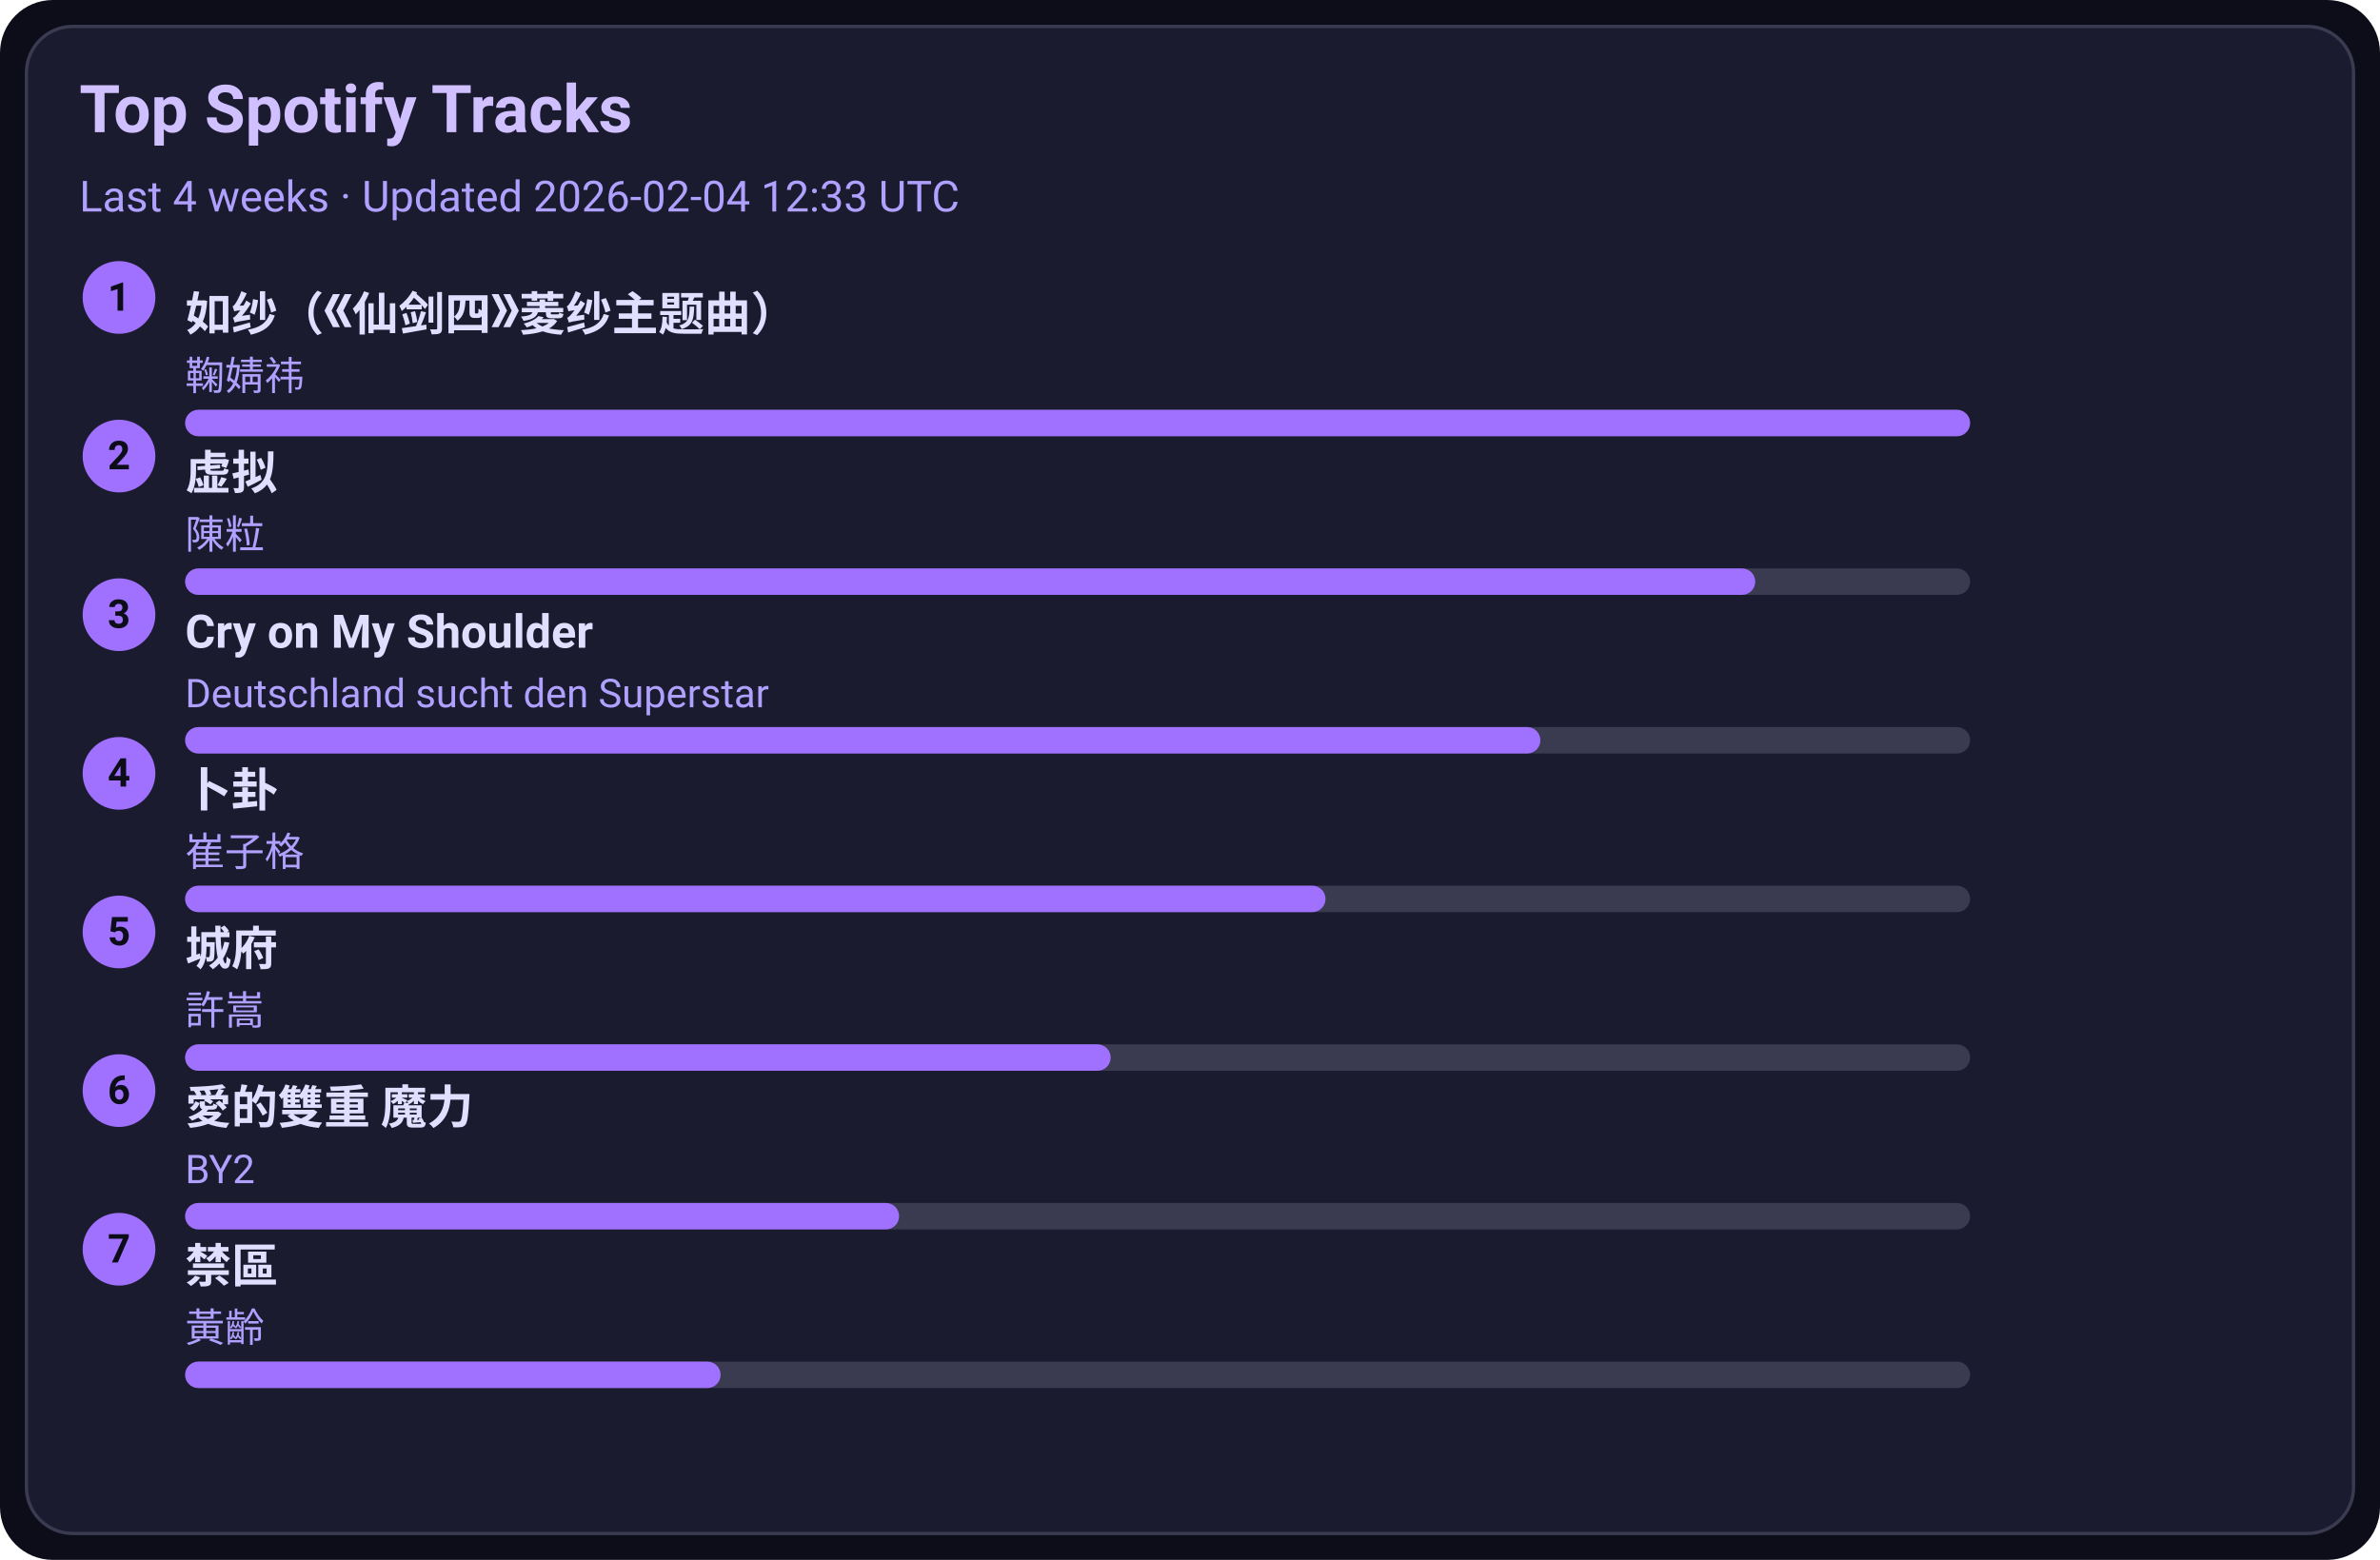
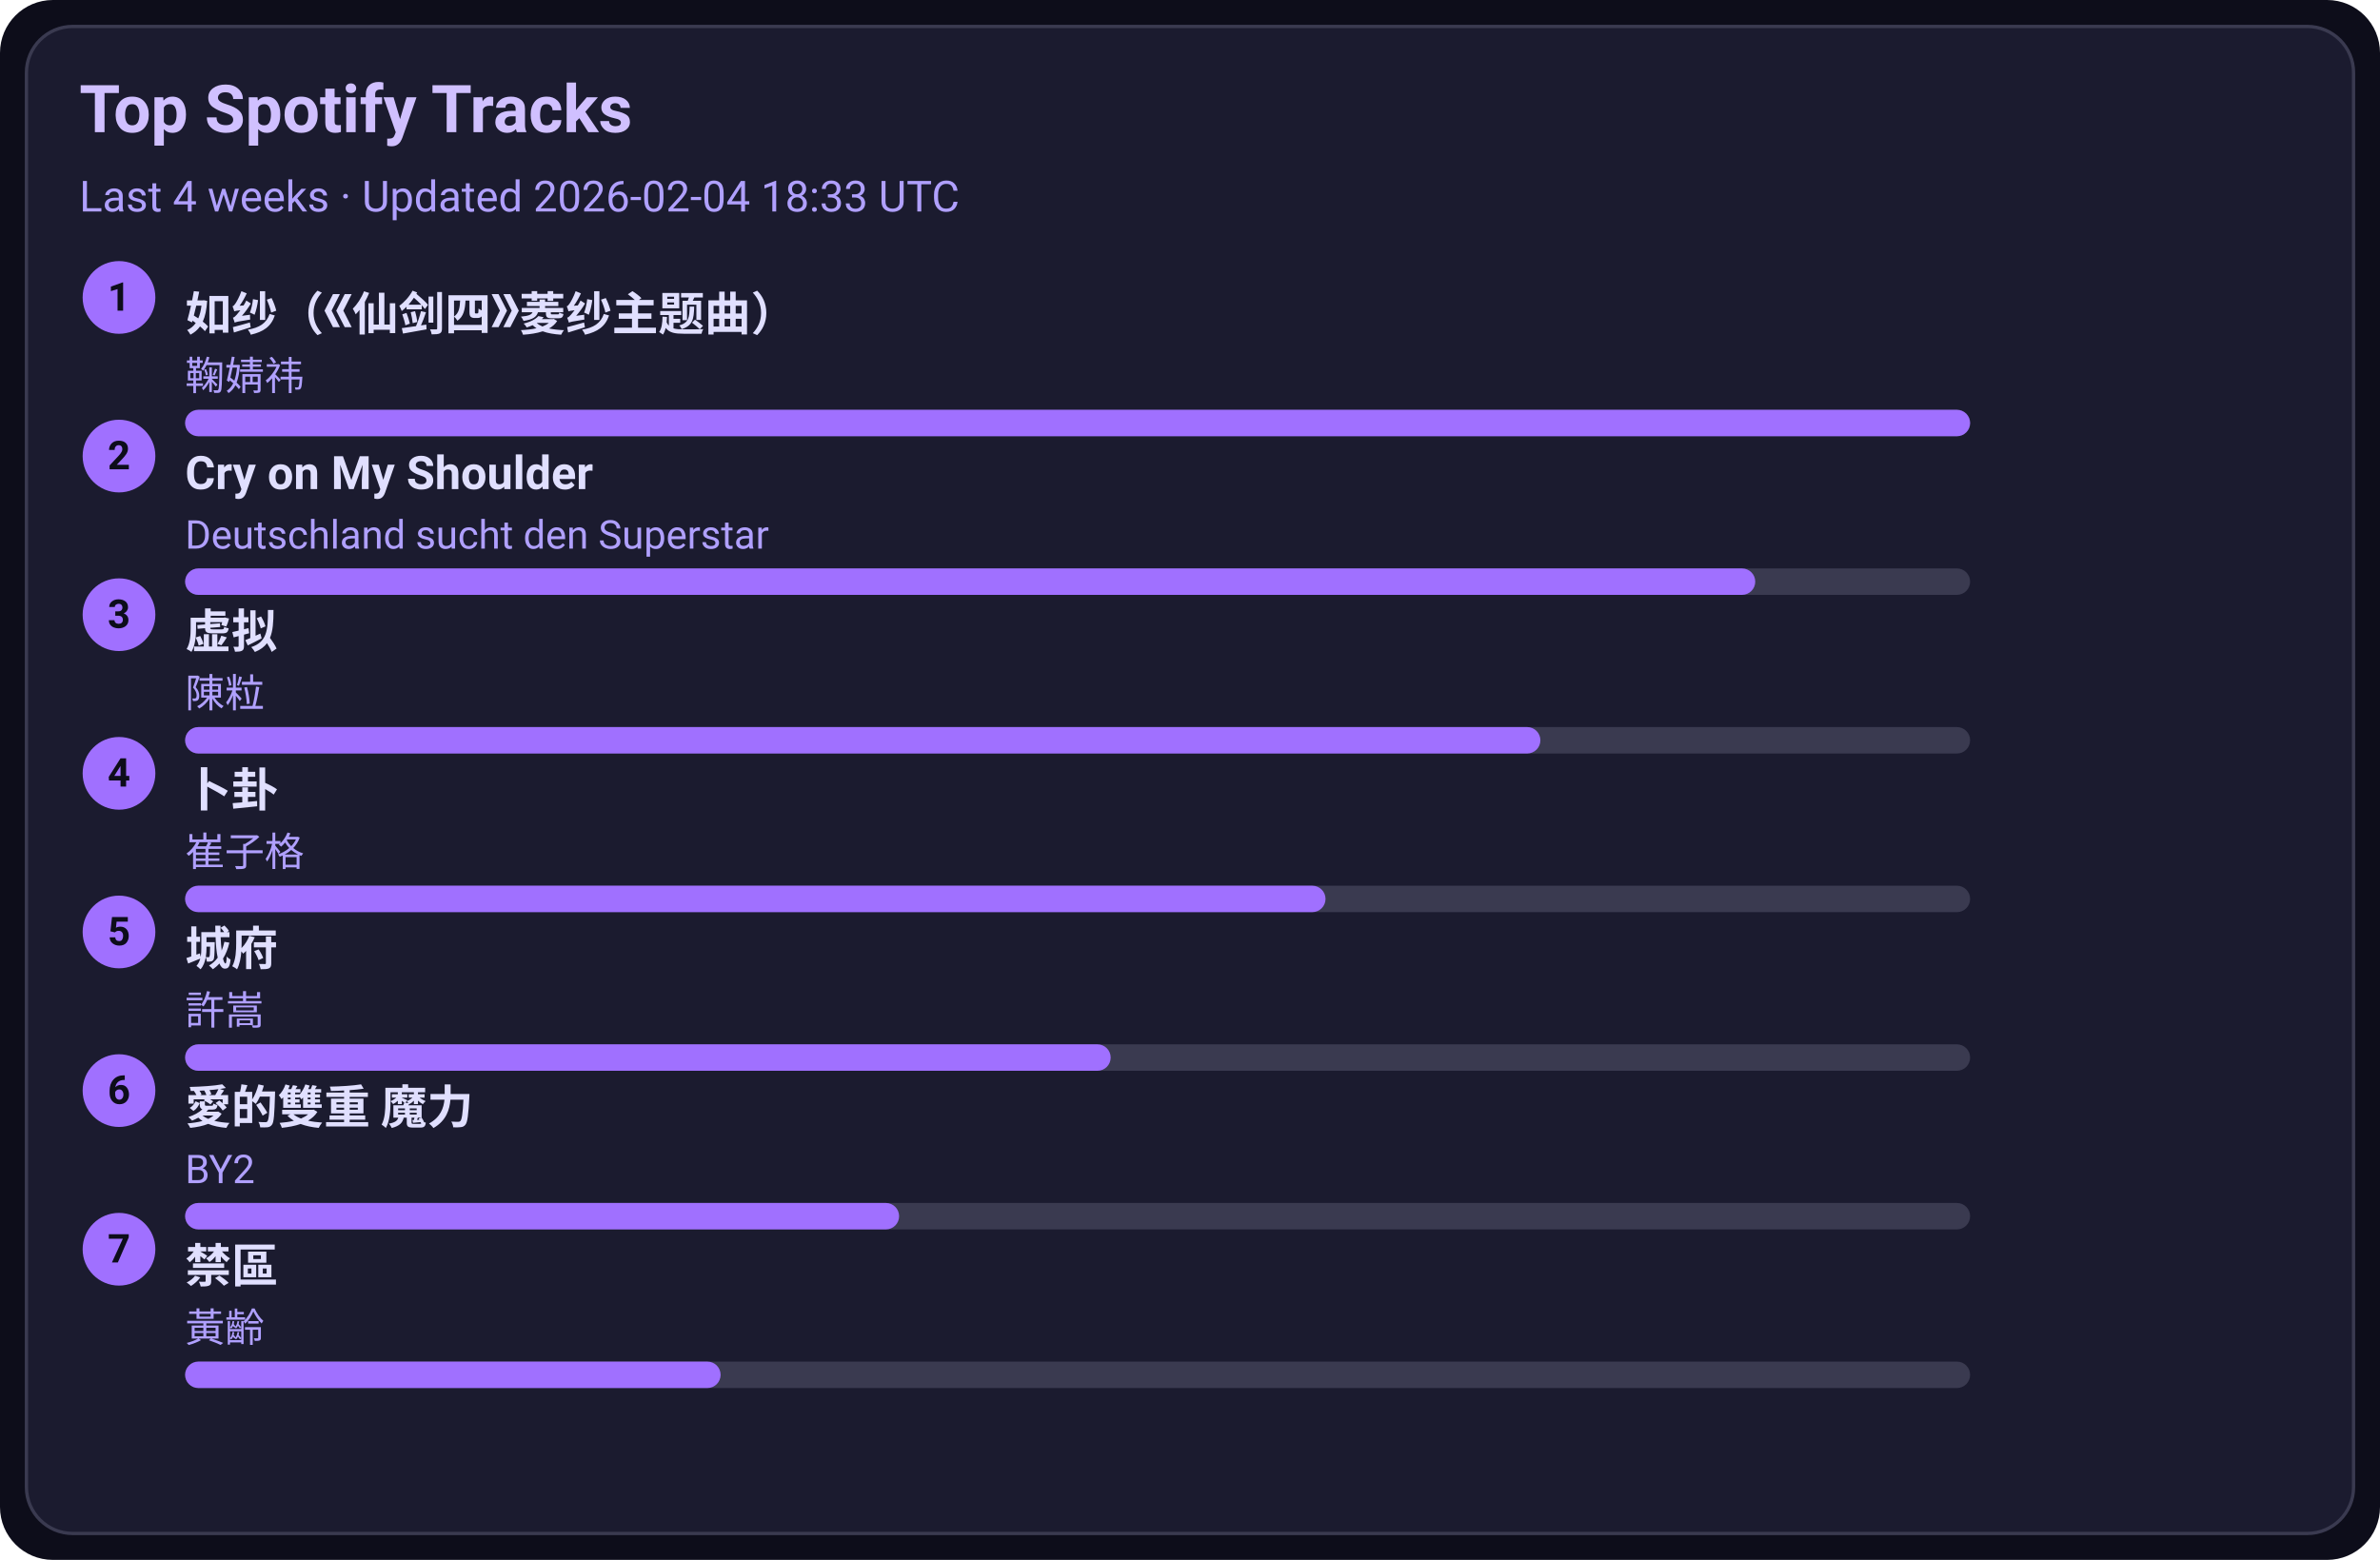
<svg xmlns="http://www.w3.org/2000/svg" width="720" height="472" viewBox="0 0 720 472">
  <style>text{font-family:-apple-system,BlinkMacSystemFont,Segoe UI,Roboto,Ubuntu,Helvetica Neue,Arial,Noto Sans,sans-serif}</style>
  <rect width="720" height="472" rx="16" fill="#0d0d1a" />
  <rect x="8" y="8" width="704" height="456" rx="14" fill="#1b1b2f" stroke="#3a3a50" />
  <text x="24" y="40" font-size="20" fill="#d0c0ff" font-weight="600">Top Spotify Tracks</text>
-   <text x="24" y="64" font-size="13" fill="#b0a0ff">Last 4 weeks · Updated 2026-02-04 12:33 UTC</text>
+   <text x="24" y="64" font-size="13" fill="#b0a0ff">Last 4 weeks · Updated 2026-02-04 18:33 UTC</text>
  <circle cx="36" cy="90" r="11" fill="#a070ff" />
  <text x="36" y="94" text-anchor="middle" font-size="12" fill="#0d0d1a" font-weight="700">1</text>
  <a href="https://open.spotify.com/track/69FUNgvEVkNbHq43lgvdme" target="_blank" rel="noopener noreferrer">
    <text x="56" y="100" font-size="14" fill="#e0dfff" font-weight="600">如纱（《仙剑四》菱纱主题曲）</text>
  </a>
  <text x="56" y="118" font-size="12" fill="#b0a0ff">鞠婧祎</text>
  <rect x="56" y="124" width="540" height="8" rx="4" fill="#3a3a50" />
  <rect x="56" y="124" width="540" height="8" rx="4" fill="#a070ff" />
  <circle cx="36" cy="138" r="11" fill="#a070ff" />
  <text x="36" y="142" text-anchor="middle" font-size="12" fill="#0d0d1a" font-weight="700">2</text>
-   <a href="https://open.spotify.com/track/5l9sg05BhpfsdLfRvjGsAf" target="_blank" rel="noopener noreferrer">
-     <text x="56" y="148" font-size="14" fill="#e0dfff" font-weight="600">虚拟</text>
+   <a href="https://open.spotify.com/track/6usmG2MoD0C0Lc2pNgCVWV" target="_blank" rel="noopener noreferrer">
+     <text x="56" y="148" font-size="14" fill="#e0dfff" font-weight="600">Cry on My Shoulder</text>
  </a>
-   <text x="56" y="166" font-size="12" fill="#b0a0ff">陳粒</text>
+   <text x="56" y="166" font-size="12" fill="#b0a0ff">Deutschland sucht den Superstar</text>
  <rect x="56" y="172" width="540" height="8" rx="4" fill="#3a3a50" />
  <rect x="56" y="172" width="475" height="8" rx="4" fill="#a070ff" />
  <circle cx="36" cy="186" r="11" fill="#a070ff" />
  <text x="36" y="190" text-anchor="middle" font-size="12" fill="#0d0d1a" font-weight="700">3</text>
-   <a href="https://open.spotify.com/track/6usmG2MoD0C0Lc2pNgCVWV" target="_blank" rel="noopener noreferrer">
-     <text x="56" y="196" font-size="14" fill="#e0dfff" font-weight="600">Cry on My Shoulder</text>
+   <a href="https://open.spotify.com/track/5l9sg05BhpfsdLfRvjGsAf" target="_blank" rel="noopener noreferrer">
+     <text x="56" y="196" font-size="14" fill="#e0dfff" font-weight="600">虚拟</text>
  </a>
-   <text x="56" y="214" font-size="12" fill="#b0a0ff">Deutschland sucht den Superstar</text>
+   <text x="56" y="214" font-size="12" fill="#b0a0ff">陳粒</text>
  <rect x="56" y="220" width="540" height="8" rx="4" fill="#3a3a50" />
  <rect x="56" y="220" width="410" height="8" rx="4" fill="#a070ff" />
  <circle cx="36" cy="234" r="11" fill="#a070ff" />
  <text x="36" y="238" text-anchor="middle" font-size="12" fill="#0d0d1a" font-weight="700">4</text>
  <a href="https://open.spotify.com/track/4ToeYifpQaikbYa7krOD6s" target="_blank" rel="noopener noreferrer">
    <text x="56" y="244" font-size="14" fill="#e0dfff" font-weight="600">卜卦</text>
  </a>
  <text x="56" y="262" font-size="12" fill="#b0a0ff">崔子格</text>
  <rect x="56" y="268" width="540" height="8" rx="4" fill="#3a3a50" />
  <rect x="56" y="268" width="345" height="8" rx="4" fill="#a070ff" />
  <circle cx="36" cy="282" r="11" fill="#a070ff" />
  <text x="36" y="286" text-anchor="middle" font-size="12" fill="#0d0d1a" font-weight="700">5</text>
  <a href="https://open.spotify.com/track/4AmlSf7hye0QVpnHCcEoEw" target="_blank" rel="noopener noreferrer">
    <text x="56" y="292" font-size="14" fill="#e0dfff" font-weight="600">城府</text>
  </a>
  <text x="56" y="310" font-size="12" fill="#b0a0ff">許嵩</text>
  <rect x="56" y="316" width="540" height="8" rx="4" fill="#3a3a50" />
  <rect x="56" y="316" width="280" height="8" rx="4" fill="#a070ff" />
  <circle cx="36" cy="330" r="11" fill="#a070ff" />
  <text x="36" y="334" text-anchor="middle" font-size="12" fill="#0d0d1a" font-weight="700">6</text>
  <a href="https://open.spotify.com/track/0yYmS4k3R0TTdDhvOBxRVp" target="_blank" rel="noopener noreferrer">
    <text x="56" y="340" font-size="14" fill="#e0dfff" font-weight="600">愛的雙重 魔力</text>
  </a>
  <text x="56" y="358" font-size="12" fill="#b0a0ff">BY2</text>
  <rect x="56" y="364" width="540" height="8" rx="4" fill="#3a3a50" />
  <rect x="56" y="364" width="216" height="8" rx="4" fill="#a070ff" />
  <circle cx="36" cy="378" r="11" fill="#a070ff" />
  <text x="36" y="382" text-anchor="middle" font-size="12" fill="#0d0d1a" font-weight="700">7</text>
  <a href="https://open.spotify.com/track/5HAMeMgu9hGL5a8ZwNz6cp" target="_blank" rel="noopener noreferrer">
    <text x="56" y="388" font-size="14" fill="#e0dfff" font-weight="600">禁區</text>
  </a>
  <text x="56" y="406" font-size="12" fill="#b0a0ff">黃齡</text>
  <rect x="56" y="412" width="540" height="8" rx="4" fill="#3a3a50" />
  <rect x="56" y="412" width="162" height="8" rx="4" fill="#a070ff" />
</svg>
